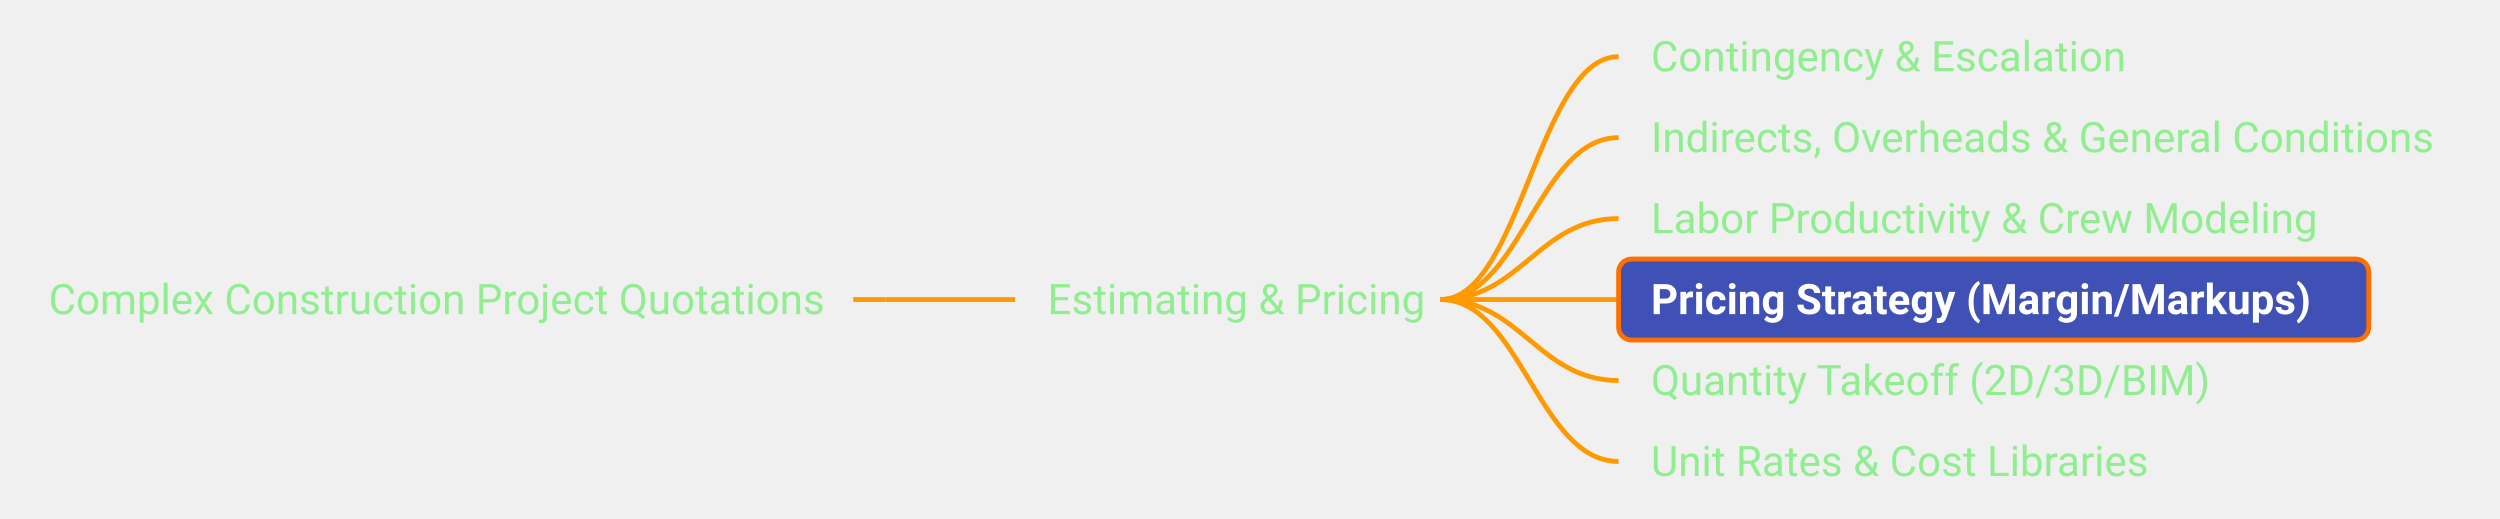
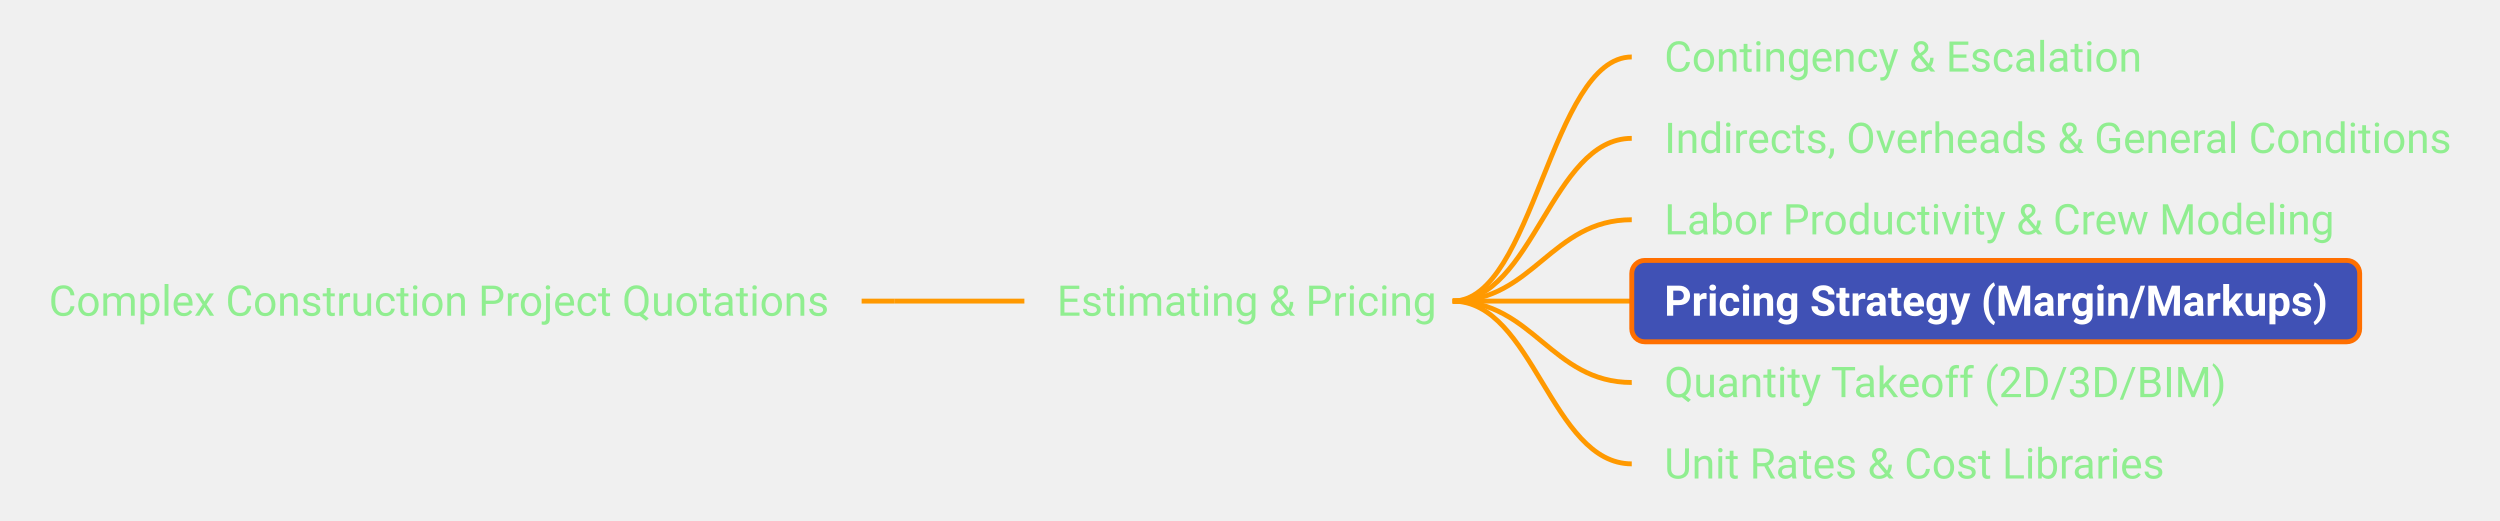
- <svg xmlns="http://www.w3.org/2000/svg" xmlns:xlink="http://www.w3.org/1999/xlink" viewBox="-99.84 320.00 772.03 160.00" width="772.03px" height="160.00px" class="use-case-tree-svg">
+ <svg xmlns="http://www.w3.org/2000/svg" xmlns:xlink="http://www.w3.org/1999/xlink" viewBox="-101.28 320.00 768.00 160.00" width="768.00px" height="160.00px" class="use-case-tree-svg">
  <rect width="100%" height="100%" fill="transparent" />
-   <line x1="163.66" y1="412.50" x2="173.66" y2="412.50" stroke="#FF9900" stroke-width="1.5" />
-   <path d="M 173.66 412.50 C 191.66 412.50, 195.66 412.50, 213.66 412.50" stroke="#FF9900" stroke-width="1.5" fill="none" />
+   <line x1="163.41" y1="412.50" x2="173.41" y2="412.50" stroke="#FF9900" stroke-width="1.5" />
+   <path d="M 173.41 412.50 C 191.41 412.50, 195.41 412.50, 213.41 412.50" stroke="#FF9900" stroke-width="1.5" fill="none" />
  <path d="M 345.00 412.50 C 369.75 412.50, 375.25 337.50, 400.00 337.50" stroke="#FF9900" stroke-width="1.5" fill="none" />
  <path d="M 345.00 412.50 C 369.75 412.50, 375.25 362.50, 400.00 362.50" stroke="#FF9900" stroke-width="1.5" fill="none" />
  <path d="M 345.00 412.50 C 369.75 412.50, 375.25 387.50, 400.00 387.50" stroke="#FF9900" stroke-width="1.5" fill="none" />
  <path d="M 345.00 412.50 C 369.75 412.50, 375.25 412.50, 400.00 412.50" stroke="#FF9900" stroke-width="1.5" fill="none" />
  <path d="M 345.00 412.50 C 369.75 412.50, 375.25 437.50, 400.00 437.50" stroke="#FF9900" stroke-width="1.5" fill="none" />
  <path d="M 345.00 412.50 C 369.75 412.50, 375.25 462.50, 400.00 462.50" stroke="#FF9900" stroke-width="1.5" fill="none" />
  <a xlink:href="/use-case/construction-project-quotations/" target="_top">
-     <rect x="-94.84" y="400.00" width="258.50" height="25" rx="4" ry="4" fill="none" stroke="none" pointer-events="all" />
-     <text x="-84.84" y="417.00" text-anchor="start" font-family="Roboto, sans-serif" font-size="13" fill="#90EE90" font-weight="normal">Complex Construction Project Quotations</text>
+     <rect x="-96.28" y="400.00" width="259.69" height="25" rx="4" ry="4" fill="none" stroke="none" pointer-events="all" />
+     <text x="-86.28" y="417.00" text-anchor="start" font-family="Roboto, sans-serif" font-size="13" fill="#90EE90" font-weight="normal">Complex Construction Project Quotations</text>
  </a>
  <a xlink:href="/use-case/construction-project-quotations/estimating-and-pricing/" target="_top">
-     <rect x="213.66" y="400.00" width="136.34" height="25" rx="4" ry="4" fill="none" stroke="none" pointer-events="all" />
-     <text x="223.66" y="417.00" text-anchor="start" font-family="Roboto, sans-serif" font-size="13" fill="#90EE90" font-weight="normal">Estimating &amp; Pricing</text>
+     <rect x="213.41" y="400.00" width="136.59" height="25" rx="4" ry="4" fill="none" stroke="none" pointer-events="all" />
+     <text x="223.41" y="417.00" text-anchor="start" font-family="Roboto, sans-serif" font-size="13" fill="#90EE90" font-weight="normal">Estimating &amp; Pricing</text>
  </a>
  <a xlink:href="/use-case/construction-project-quotations/estimating-and-pricing/contingency-and-escalation/" target="_top">
-     <rect x="400.00" y="325.00" width="168.19" height="25" rx="4" ry="4" fill="none" stroke="none" pointer-events="all" />
+     <rect x="400.00" y="325.00" width="166.72" height="25" rx="4" ry="4" fill="none" stroke="none" pointer-events="all" />
    <text x="410.00" y="342.00" text-anchor="start" font-family="Roboto, sans-serif" font-size="13" fill="#90EE90" font-weight="normal">Contingency &amp; Escalation</text>
  </a>
  <a xlink:href="/use-case/construction-project-quotations/estimating-and-pricing/indirects-overheads-general-conditions/" target="_top">
-     <rect x="400.00" y="350.00" width="267.19" height="25" rx="4" ry="4" fill="none" stroke="none" pointer-events="all" />
+     <rect x="400.00" y="350.00" width="261.72" height="25" rx="4" ry="4" fill="none" stroke="none" pointer-events="all" />
    <text x="410.00" y="367.00" text-anchor="start" font-family="Roboto, sans-serif" font-size="13" fill="#90EE90" font-weight="normal">Indirects, Overheads &amp; General Conditions</text>
  </a>
  <a xlink:href="/use-case/construction-project-quotations/estimating-and-pricing/labor-productivity-and-crew-modeling/" target="_top">
-     <rect x="400.00" y="375.00" width="226.70" height="25" rx="4" ry="4" fill="none" stroke="none" pointer-events="all" />
+     <rect x="400.00" y="375.00" width="225.83" height="25" rx="4" ry="4" fill="none" stroke="none" pointer-events="all" />
    <text x="410.00" y="392.00" text-anchor="start" font-family="Roboto, sans-serif" font-size="13" fill="#90EE90" font-weight="normal">Labor Productivity &amp; Crew Modeling</text>
  </a>
  <a xlink:href="/use-case/construction-project-quotations/estimating-and-pricing/pricing-strategy-margin-markups/" target="_top">
-     <rect x="400.00" y="400.00" width="231.66" height="25" rx="4" ry="4" fill="#4051B5" stroke="#FF6F00" stroke-width="1.5" />
+     <rect x="400.00" y="400.00" width="223.61" height="25" rx="4" ry="4" fill="#4051B5" stroke="#FF6F00" stroke-width="1.5" />
    <text x="410.00" y="417.00" text-anchor="start" font-family="Roboto, sans-serif" font-size="13" fill="#FFFFFF" font-weight="bold">Pricing Strategy (Margin/Markups)</text>
  </a>
  <a xlink:href="/use-case/construction-project-quotations/estimating-and-pricing/quantity-takeoff/" target="_top">
-     <rect x="400.00" y="425.00" width="189.33" height="25" rx="4" ry="4" fill="none" stroke="none" pointer-events="all" />
+     <rect x="400.00" y="425.00" width="192.64" height="25" rx="4" ry="4" fill="none" stroke="none" pointer-events="all" />
    <text x="410.00" y="442.00" text-anchor="start" font-family="Roboto, sans-serif" font-size="13" fill="#90EE90" font-weight="normal">Quantity Takeoff (2D/3D/BIM)</text>
  </a>
  <a xlink:href="/use-case/construction-project-quotations/estimating-and-pricing/unit-rates-and-cost-libraries/" target="_top">
-     <rect x="400.00" y="450.00" width="176.81" height="25" rx="4" ry="4" fill="none" stroke="none" pointer-events="all" />
+     <rect x="400.00" y="450.00" width="173.61" height="25" rx="4" ry="4" fill="none" stroke="none" pointer-events="all" />
    <text x="410.00" y="467.00" text-anchor="start" font-family="Roboto, sans-serif" font-size="13" fill="#90EE90" font-weight="normal">Unit Rates &amp; Cost Libraries</text>
  </a>
</svg>
